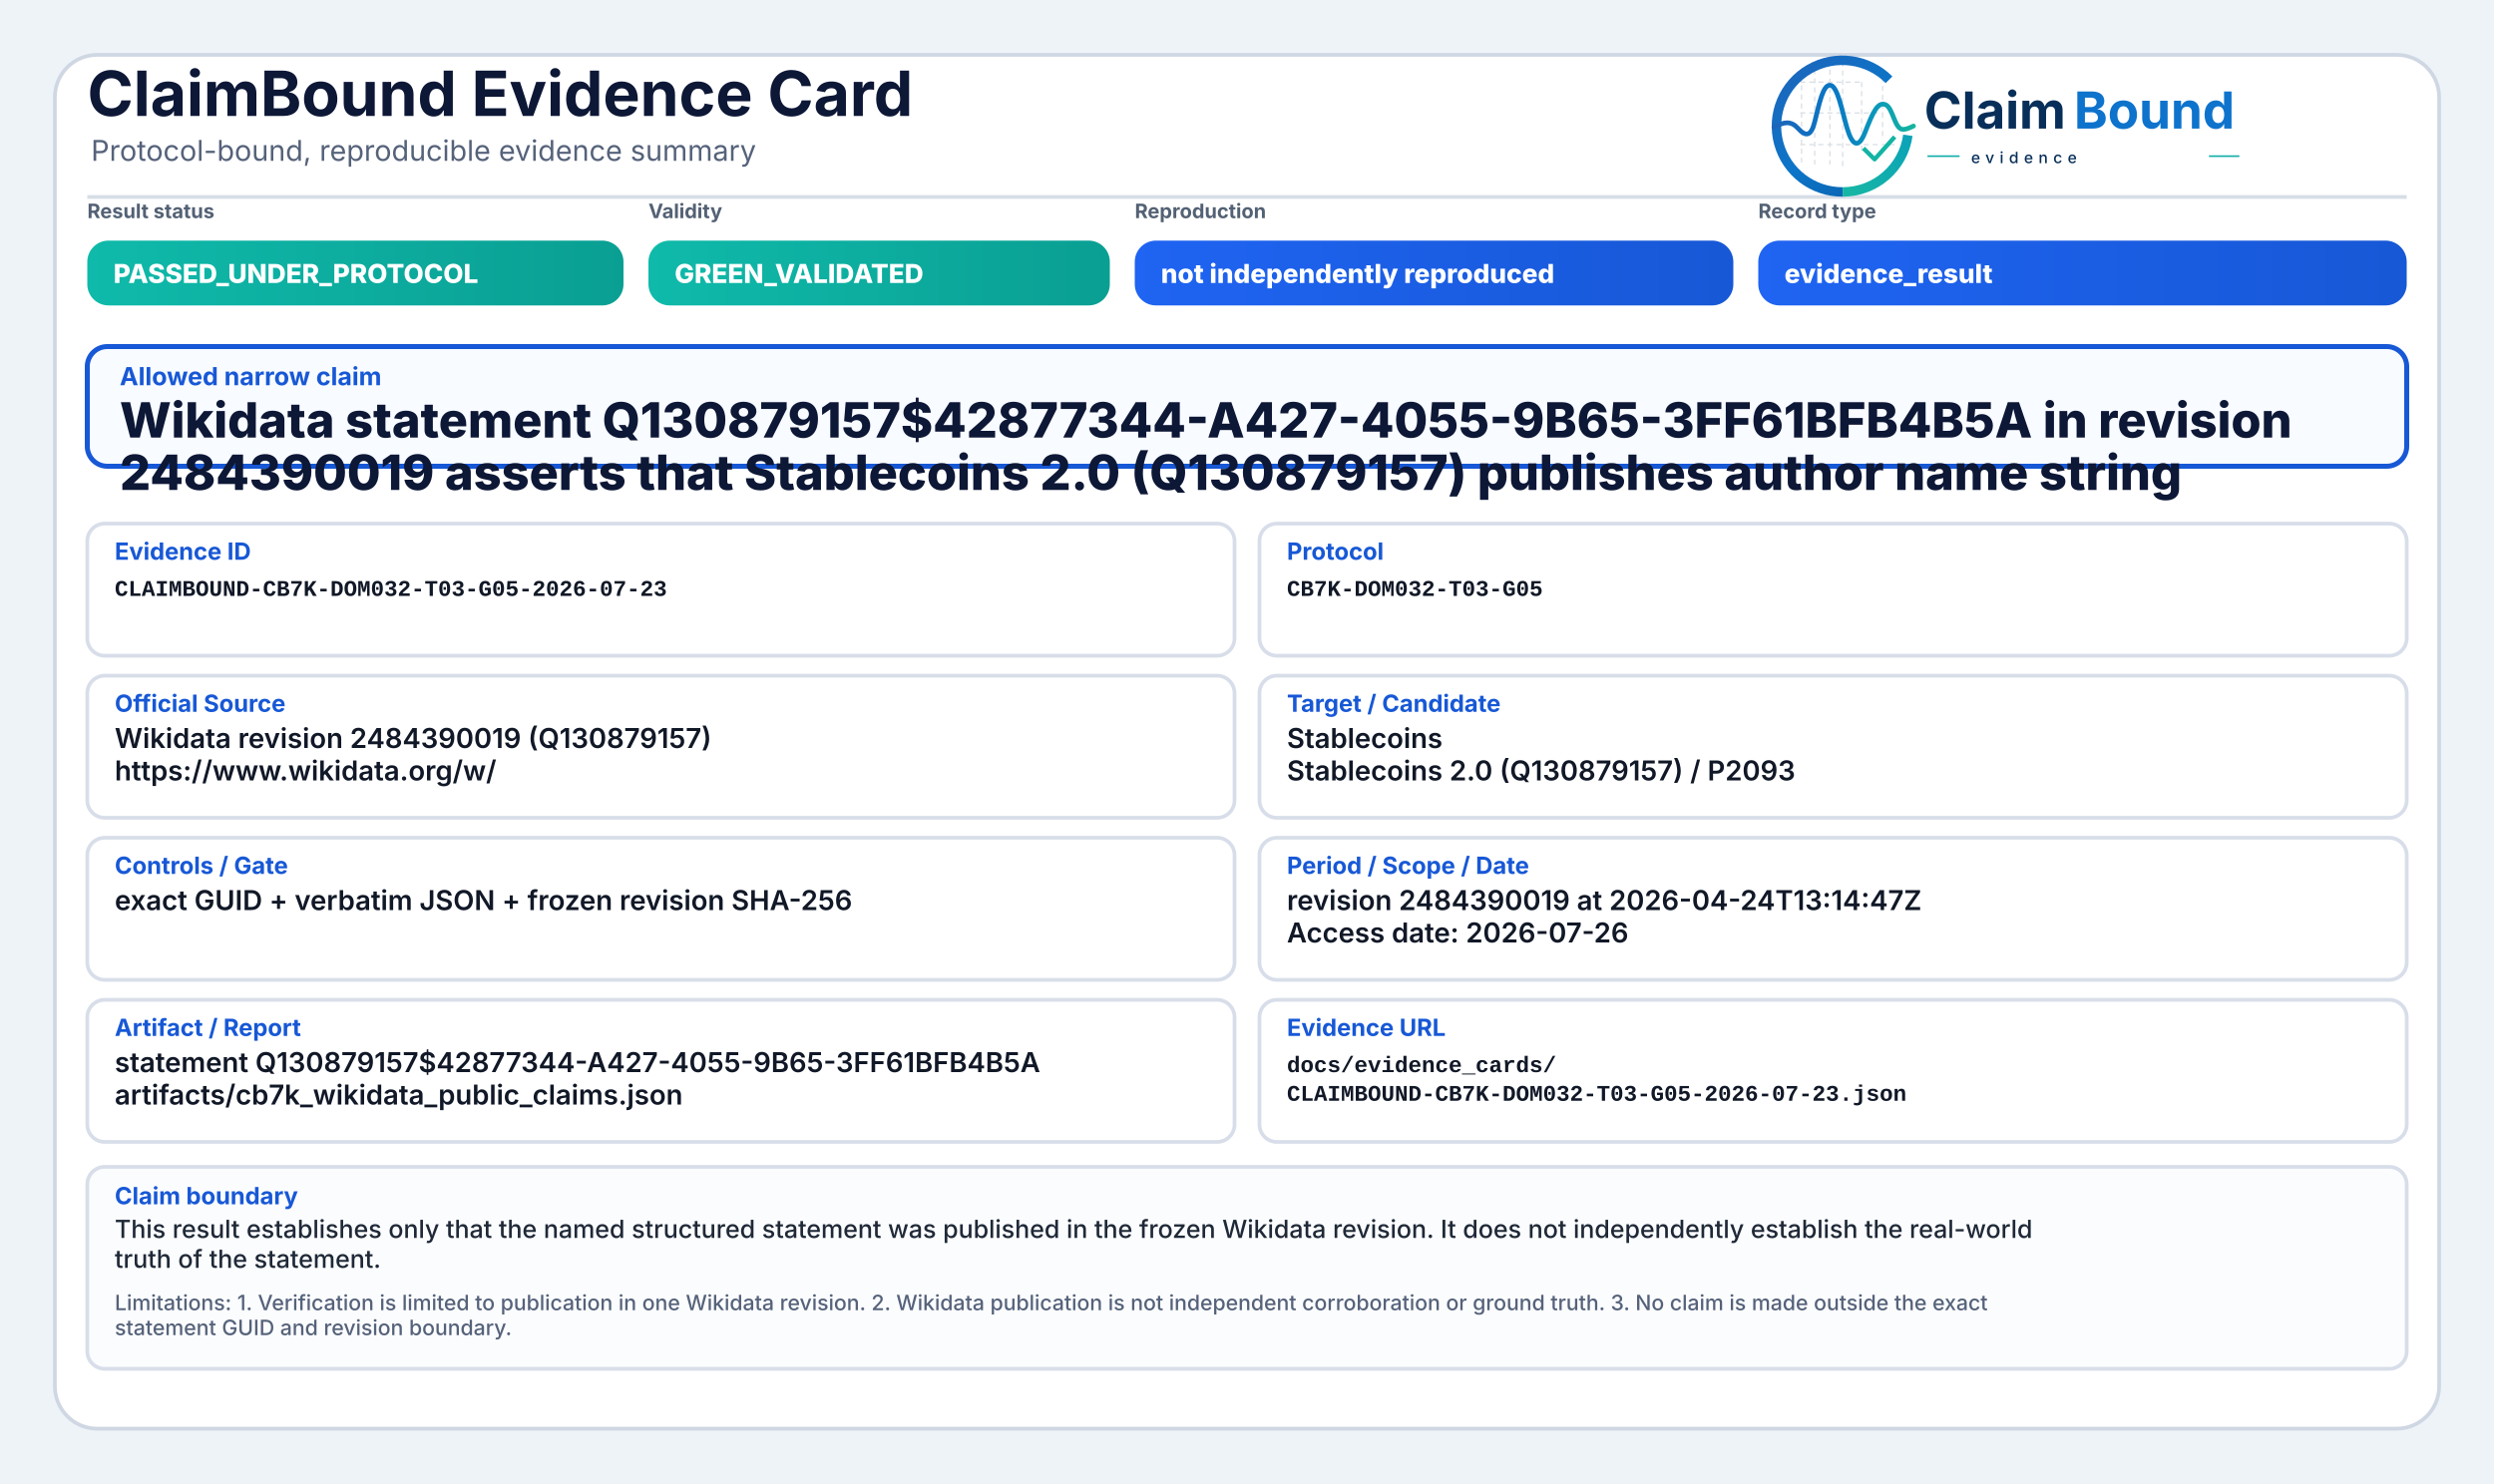
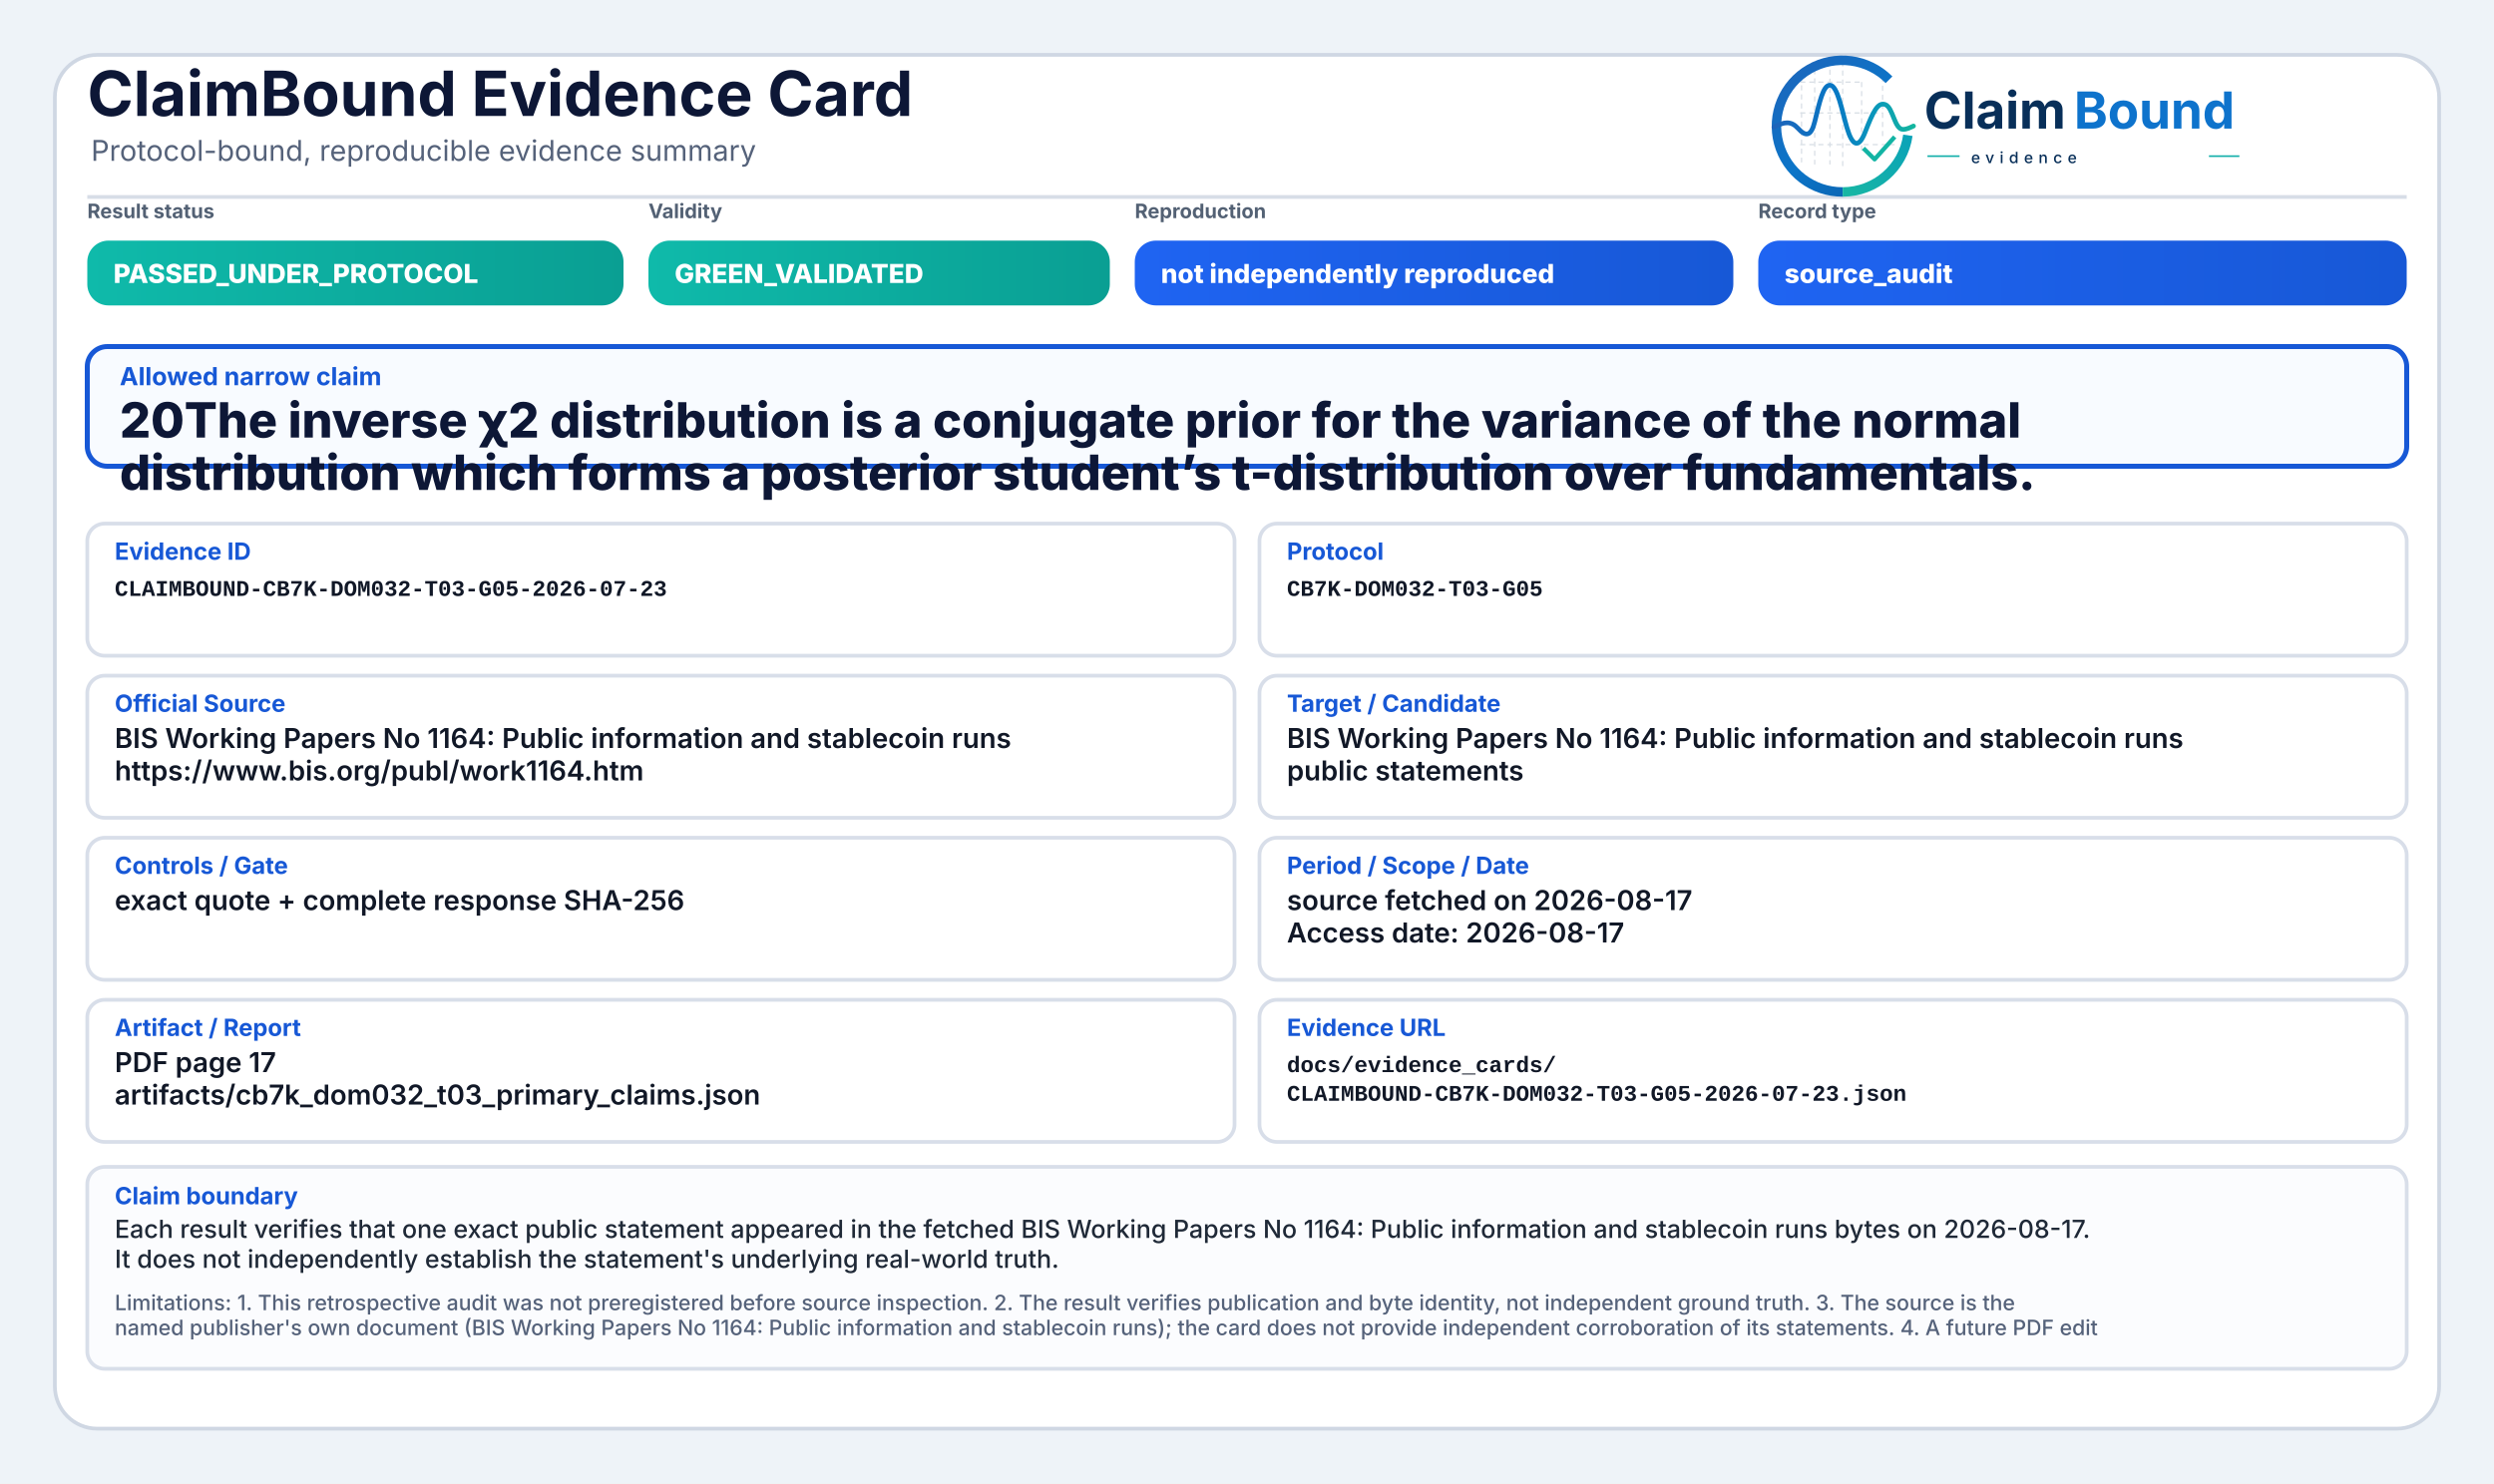
<svg xmlns="http://www.w3.org/2000/svg" width="2000" height="1190" viewBox="0 0 2000 1190" role="img" aria-label="ClaimBound Evidence Card">
  <defs>
    <linearGradient id="greenGrad" x1="0" y1="0" x2="1" y2="0">
      <stop offset="0%" stop-color="#0fbaaa" />
      <stop offset="100%" stop-color="#0a9f93" />
    </linearGradient>
    <linearGradient id="yellowGrad" x1="0" y1="0" x2="1" y2="0">
      <stop offset="0%" stop-color="#fbbf24" />
      <stop offset="100%" stop-color="#d97706" />
    </linearGradient>
    <linearGradient id="amberGrad" x1="0" y1="0" x2="1" y2="0">
      <stop offset="0%" stop-color="#f97316" />
      <stop offset="100%" stop-color="#c2410c" />
    </linearGradient>
    <linearGradient id="redGrad" x1="0" y1="0" x2="1" y2="0">
      <stop offset="0%" stop-color="#ef4444" />
      <stop offset="100%" stop-color="#b91c1c" />
    </linearGradient>
    <linearGradient id="grayGrad" x1="0" y1="0" x2="1" y2="0">
      <stop offset="0%" stop-color="#64748b" />
      <stop offset="100%" stop-color="#475569" />
    </linearGradient>
    <linearGradient id="blueGrad" x1="0" y1="0" x2="1" y2="0">
      <stop offset="0%" stop-color="#1f64f2" />
      <stop offset="100%" stop-color="#1758d6" />
    </linearGradient>
    <linearGradient id="logoRingBlue" x1="73" y1="453" x2="348" y2="793" gradientUnits="userSpaceOnUse">
      <stop offset="0" stop-color="#1E64BA" />
      <stop offset="0.55" stop-color="#0C75C8" />
      <stop offset="1" stop-color="#0A5FAB" />
    </linearGradient>
    <linearGradient id="logoRingTeal" x1="221" y1="792" x2="403" y2="594" gradientUnits="userSpaceOnUse">
      <stop offset="0" stop-color="#18B7A3" />
      <stop offset="1" stop-color="#089EBC" />
    </linearGradient>
    <linearGradient id="logoSignalGradient" x1="61" y1="628" x2="404" y2="628" gradientUnits="userSpaceOnUse">
      <stop offset="0" stop-color="#1E64BA" />
      <stop offset="0.43" stop-color="#0877C4" />
      <stop offset="0.72" stop-color="#0A97BB" />
      <stop offset="1" stop-color="#14B69E" />
    </linearGradient>
  </defs>
  <rect x="0" y="0" width="2000" height="1190" fill="#eef3f8" />
  <rect x="44" y="44" width="1912" height="1102" rx="34" fill="#ffffff" stroke="#cfd7e3" stroke-width="3" />
  <path d="M70 158 H1930" stroke="#d7dde7" stroke-width="3" />
  <text x="70" y="93" font-family="Inter, Segoe UI, Arial, sans-serif" font-size="50" font-weight="750" fill="#0d1736">ClaimBound Evidence Card</text>
  <text x="73" y="129" font-family="Inter, Segoe UI, Arial, sans-serif" font-size="23" font-weight="400" fill="#55627a">Protocol-bound, reproducible evidence summary</text>
  <g aria-label="ClaimBound evidence logo" transform="translate(1415,52) scale(0.33) translate(-40,-478)">
    <g stroke-linecap="butt" stroke-linejoin="round">
      <g stroke="#CBD3DC" stroke-width="3.2" stroke-linecap="round" stroke-dasharray="10 12" opacity="0.72">
        <path d="M130 507V714" />
        <path d="M162 490V719" />
        <path d="M199 491V719" />
        <path d="M230 471V726" />
        <path d="M276 521V690" />
        <path d="M327 508V650" />
        <path d="M128 520H277" />
        <path d="M128 595H327" />
        <path d="M128 672H355" />
      </g>
      <path d="M342.6 514.3A160 160 0 1 0 230 787" fill="none" stroke="url(#logoRingBlue)" stroke-width="23" />
      <path d="M230 787A160 160 0 0 0 388.4 649.3" fill="none" stroke="url(#logoRingTeal)" stroke-width="23" />
      <path d="M63 629.5C87 616.4 104.3 613.6 121.2 632.2C140.7 653.8 153.4 651.6 162.1 616.2C173.8 568.5 182.5 527.5 198.9 527.5C217.5 527.5 228.4 590.6 240.3 630.8C253.4 675.4 268.6 682.8 284.6 641.5C303.5 592.9 315.2 567.6 333.7 574.7C352.6 582 355.7 635.1 376.6 634.9C386.2 634.8 394 630.4 402 626.8" fill="none" stroke="url(#logoSignalGradient)" stroke-width="11.5" stroke-linecap="round" />
      <path d="M284 684.5L307.5 707.7L353 657" fill="none" stroke="#12B4A4" stroke-width="10.5" stroke-linecap="square" />
    </g>
    <text x="428" y="633" font-family="Inter, Segoe UI, Arial, sans-serif" font-size="124" font-weight="750" fill="#082F59" text-rendering="geometricPrecision">Claim</text>
    <text x="792" y="633" font-family="Inter, Segoe UI, Arial, sans-serif" font-size="124" font-weight="750" fill="#0E73CC" text-rendering="geometricPrecision">Bound</text>
    <line x1="436" y1="700" x2="514" y2="700" stroke="#11AFA9" stroke-width="4" />
    <text x="542" y="717" font-family="Inter, Segoe UI, Arial, sans-serif" font-size="38" font-weight="500" letter-spacing="13" fill="#082F59">evidence</text>
    <line x1="1120" y1="700" x2="1194" y2="700" stroke="#11AFA9" stroke-width="4" />
  </g>
  <text x="70" y="175" font-family="Inter, Segoe UI, Arial, sans-serif" font-size="16" font-weight="650" fill="#536174">Result status</text>
  <rect x="70" y="193" width="430" height="52" rx="17" fill="url(#greenGrad)" />
  <text x="91" y="227" font-family="Inter, Segoe UI, Arial, sans-serif" font-size="21" font-weight="800" fill="#ffffff">PASSED_UNDER_PROTOCOL</text>
  <text x="520" y="175" font-family="Inter, Segoe UI, Arial, sans-serif" font-size="16" font-weight="650" fill="#536174">Validity</text>
  <rect x="520" y="193" width="370" height="52" rx="17" fill="url(#greenGrad)" />
  <text x="541" y="227" font-family="Inter, Segoe UI, Arial, sans-serif" font-size="21" font-weight="800" fill="#ffffff">GREEN_VALIDATED</text>
  <text x="910" y="175" font-family="Inter, Segoe UI, Arial, sans-serif" font-size="16" font-weight="650" fill="#536174">Reproduction</text>
  <rect x="910" y="193" width="480" height="52" rx="17" fill="url(#blueGrad)" />
  <text x="931" y="227" font-family="Inter, Segoe UI, Arial, sans-serif" font-size="21" font-weight="800" fill="#ffffff">not independently reproduced</text>
  <text x="1410" y="175" font-family="Inter, Segoe UI, Arial, sans-serif" font-size="16" font-weight="650" fill="#536174">Record type</text>
  <rect x="1410" y="193" width="520" height="52" rx="17" fill="url(#blueGrad)" />
-   <text x="1431" y="227" font-family="Inter, Segoe UI, Arial, sans-serif" font-size="21" font-weight="800" fill="#ffffff">evidence_result</text>
+   <text x="1431" y="227" font-family="Inter, Segoe UI, Arial, sans-serif" font-size="21" font-weight="800" fill="#ffffff">source_audit</text>
  <rect x="70" y="278" width="1860" height="96" rx="16" fill="#f8fbff" stroke="#1758d6" stroke-width="4" />
  <text x="96" y="309" font-family="Inter, Segoe UI, Arial, sans-serif" font-size="20" font-weight="750" fill="#1758d6">Allowed narrow claim</text>
-   <text x="96" y="351" font-family="Inter, Segoe UI, Arial, sans-serif" font-size="39" font-weight="800" fill="#0d1736">Wikidata statement Q130879157$42877344-A427-4055-9B65-3FF61BFB4B5A in revision</text>
-   <text x="96" y="393" font-family="Inter, Segoe UI, Arial, sans-serif" font-size="39" font-weight="800" fill="#0d1736">2484390019 asserts that Stablecoins 2.0 (Q130879157) publishes author name string</text>
+   <text x="96" y="351" font-family="Inter, Segoe UI, Arial, sans-serif" font-size="39" font-weight="800" fill="#0d1736">20The inverse χ2 distribution is a conjugate prior for the variance of the normal</text>
+   <text x="96" y="393" font-family="Inter, Segoe UI, Arial, sans-serif" font-size="39" font-weight="800" fill="#0d1736">distribution which forms a posterior student’s t-distribution over fundamentals.</text>
  <rect x="70" y="420" width="920" height="106" rx="14" fill="#ffffff" stroke="#d8dee9" stroke-width="3" />
  <text x="92" y="449" font-family="Inter, Segoe UI, Arial, sans-serif" font-size="19" font-weight="750" fill="#1758d6">Evidence ID</text>
  <text x="92" y="478" font-family="SFMono-Regular, Consolas, Liberation Mono, monospace" font-size="18" font-weight="600" fill="#111827">CLAIMBOUND-CB7K-DOM032-T03-G05-2026-07-23</text>
  <rect x="1010" y="420" width="920" height="106" rx="14" fill="#ffffff" stroke="#d8dee9" stroke-width="3" />
  <text x="1032" y="449" font-family="Inter, Segoe UI, Arial, sans-serif" font-size="19" font-weight="750" fill="#1758d6">Protocol</text>
  <text x="1032" y="478" font-family="SFMono-Regular, Consolas, Liberation Mono, monospace" font-size="18" font-weight="600" fill="#111827">CB7K-DOM032-T03-G05</text>
  <rect x="70" y="542" width="920" height="114" rx="14" fill="#ffffff" stroke="#d8dee9" stroke-width="3" />
  <text x="92" y="571" font-family="Inter, Segoe UI, Arial, sans-serif" font-size="19" font-weight="750" fill="#1758d6">Official Source</text>
-   <text x="92" y="600" font-family="Inter, Segoe UI, Arial, sans-serif" font-size="22" font-weight="600" fill="#111827">Wikidata revision 2484390019 (Q130879157)</text>
-   <text x="92" y="626" font-family="Inter, Segoe UI, Arial, sans-serif" font-size="22" font-weight="600" fill="#111827">https://www.wikidata.org/w/</text>
+   <text x="92" y="600" font-family="Inter, Segoe UI, Arial, sans-serif" font-size="22" font-weight="600" fill="#111827">BIS Working Papers No 1164: Public information and stablecoin runs</text>
+   <text x="92" y="626" font-family="Inter, Segoe UI, Arial, sans-serif" font-size="22" font-weight="600" fill="#111827">https://www.bis.org/publ/work1164.htm</text>
  <rect x="1010" y="542" width="920" height="114" rx="14" fill="#ffffff" stroke="#d8dee9" stroke-width="3" />
  <text x="1032" y="571" font-family="Inter, Segoe UI, Arial, sans-serif" font-size="19" font-weight="750" fill="#1758d6">Target / Candidate</text>
-   <text x="1032" y="600" font-family="Inter, Segoe UI, Arial, sans-serif" font-size="22" font-weight="600" fill="#111827">Stablecoins</text>
-   <text x="1032" y="626" font-family="Inter, Segoe UI, Arial, sans-serif" font-size="22" font-weight="600" fill="#111827">Stablecoins 2.0 (Q130879157) / P2093</text>
+   <text x="1032" y="600" font-family="Inter, Segoe UI, Arial, sans-serif" font-size="22" font-weight="600" fill="#111827">BIS Working Papers No 1164: Public information and stablecoin runs</text>
+   <text x="1032" y="626" font-family="Inter, Segoe UI, Arial, sans-serif" font-size="22" font-weight="600" fill="#111827">public statements</text>
  <rect x="70" y="672" width="920" height="114" rx="14" fill="#ffffff" stroke="#d8dee9" stroke-width="3" />
  <text x="92" y="701" font-family="Inter, Segoe UI, Arial, sans-serif" font-size="19" font-weight="750" fill="#1758d6">Controls / Gate</text>
-   <text x="92" y="730" font-family="Inter, Segoe UI, Arial, sans-serif" font-size="22" font-weight="600" fill="#111827">exact GUID + verbatim JSON + frozen revision SHA-256</text>
+   <text x="92" y="730" font-family="Inter, Segoe UI, Arial, sans-serif" font-size="22" font-weight="600" fill="#111827">exact quote + complete response SHA-256</text>
  <rect x="1010" y="672" width="920" height="114" rx="14" fill="#ffffff" stroke="#d8dee9" stroke-width="3" />
  <text x="1032" y="701" font-family="Inter, Segoe UI, Arial, sans-serif" font-size="19" font-weight="750" fill="#1758d6">Period / Scope / Date</text>
-   <text x="1032" y="730" font-family="Inter, Segoe UI, Arial, sans-serif" font-size="22" font-weight="600" fill="#111827">revision 2484390019 at 2026-04-24T13:14:47Z</text>
-   <text x="1032" y="756" font-family="Inter, Segoe UI, Arial, sans-serif" font-size="22" font-weight="600" fill="#111827">Access date: 2026-07-26</text>
+   <text x="1032" y="730" font-family="Inter, Segoe UI, Arial, sans-serif" font-size="22" font-weight="600" fill="#111827">source fetched on 2026-08-17</text>
+   <text x="1032" y="756" font-family="Inter, Segoe UI, Arial, sans-serif" font-size="22" font-weight="600" fill="#111827">Access date: 2026-08-17</text>
  <rect x="70" y="802" width="920" height="114" rx="14" fill="#ffffff" stroke="#d8dee9" stroke-width="3" />
  <text x="92" y="831" font-family="Inter, Segoe UI, Arial, sans-serif" font-size="19" font-weight="750" fill="#1758d6">Artifact / Report</text>
-   <text x="92" y="860" font-family="Inter, Segoe UI, Arial, sans-serif" font-size="22" font-weight="600" fill="#111827">statement Q130879157$42877344-A427-4055-9B65-3FF61BFB4B5A</text>
-   <text x="92" y="886" font-family="Inter, Segoe UI, Arial, sans-serif" font-size="22" font-weight="600" fill="#111827">artifacts/cb7k_wikidata_public_claims.json</text>
+   <text x="92" y="860" font-family="Inter, Segoe UI, Arial, sans-serif" font-size="22" font-weight="600" fill="#111827">PDF page 17</text>
+   <text x="92" y="886" font-family="Inter, Segoe UI, Arial, sans-serif" font-size="22" font-weight="600" fill="#111827">artifacts/cb7k_dom032_t03_primary_claims.json</text>
  <rect x="1010" y="802" width="920" height="114" rx="14" fill="#ffffff" stroke="#d8dee9" stroke-width="3" />
  <text x="1032" y="831" font-family="Inter, Segoe UI, Arial, sans-serif" font-size="19" font-weight="750" fill="#1758d6">Evidence URL</text>
  <text x="1032" y="860" font-family="SFMono-Regular, Consolas, Liberation Mono, monospace" font-size="18" font-weight="600" fill="#111827">docs/evidence_cards/</text>
  <text x="1032" y="883" font-family="SFMono-Regular, Consolas, Liberation Mono, monospace" font-size="18" font-weight="600" fill="#111827">CLAIMBOUND-CB7K-DOM032-T03-G05-2026-07-23.json</text>
  <rect x="70" y="936" width="1860" height="162" rx="14" fill="#fbfcfe" stroke="#d8dee9" stroke-width="3" />
  <text x="92" y="966" font-family="Inter, Segoe UI, Arial, sans-serif" font-size="19" font-weight="750" fill="#1758d6">Claim boundary</text>
-   <text x="92" y="993" font-family="Inter, Segoe UI, Arial, sans-serif" font-size="20" font-weight="500" fill="#1f2937">This result establishes only that the named structured statement was published in the frozen Wikidata revision. It does not independently establish the real-world</text>
-   <text x="92" y="1017" font-family="Inter, Segoe UI, Arial, sans-serif" font-size="20" font-weight="500" fill="#1f2937">truth of the statement.</text>
-   <text x="92" y="1051" font-family="Inter, Segoe UI, Arial, sans-serif" font-size="17" font-weight="500" fill="#55627a">Limitations: 1. Verification is limited to publication in one Wikidata revision. 2. Wikidata publication is not independent corroboration or ground truth. 3. No claim is made outside the exact</text>
-   <text x="92" y="1071" font-family="Inter, Segoe UI, Arial, sans-serif" font-size="17" font-weight="500" fill="#55627a">statement GUID and revision boundary.</text>
+   <text x="92" y="993" font-family="Inter, Segoe UI, Arial, sans-serif" font-size="20" font-weight="500" fill="#1f2937">Each result verifies that one exact public statement appeared in the fetched BIS Working Papers No 1164: Public information and stablecoin runs bytes on 2026-08-17.</text>
+   <text x="92" y="1017" font-family="Inter, Segoe UI, Arial, sans-serif" font-size="20" font-weight="500" fill="#1f2937">It does not independently establish the statement's underlying real-world truth.</text>
+   <text x="92" y="1051" font-family="Inter, Segoe UI, Arial, sans-serif" font-size="17" font-weight="500" fill="#55627a">Limitations: 1. This retrospective audit was not preregistered before source inspection. 2. The result verifies publication and byte identity, not independent ground truth. 3. The source is the</text>
+   <text x="92" y="1071" font-family="Inter, Segoe UI, Arial, sans-serif" font-size="17" font-weight="500" fill="#55627a">named publisher's own document (BIS Working Papers No 1164: Public information and stablecoin runs); the card does not provide independent corroboration of its statements. 4. A future PDF edit</text>
</svg>
